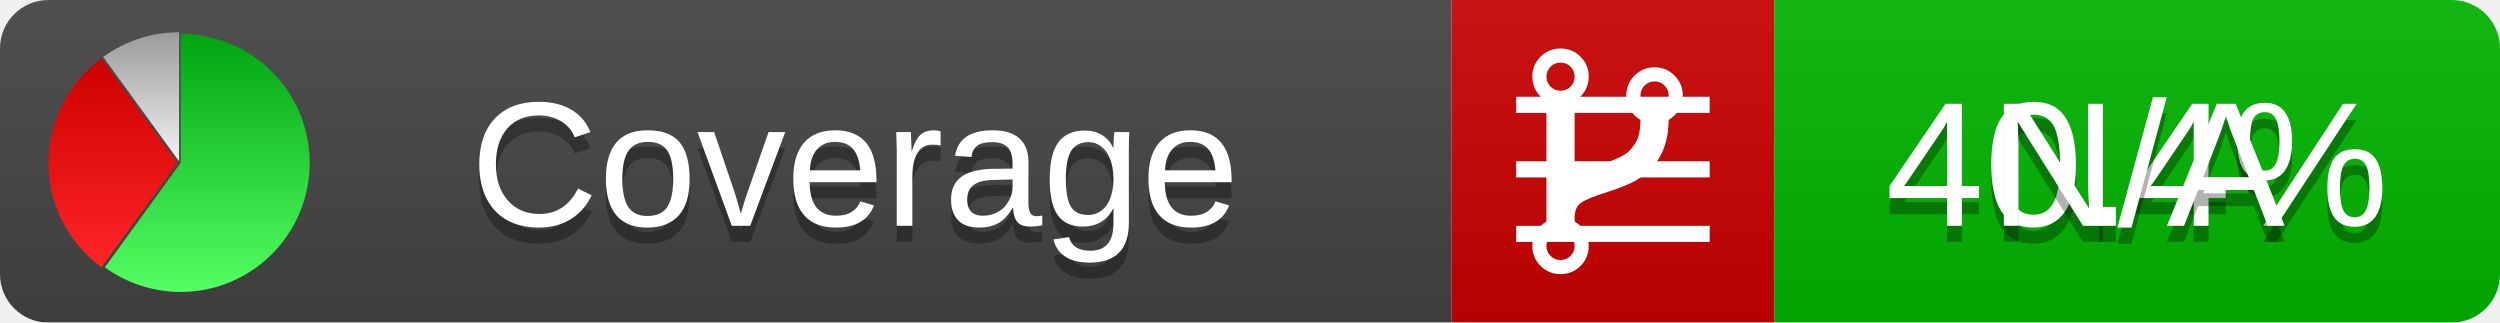
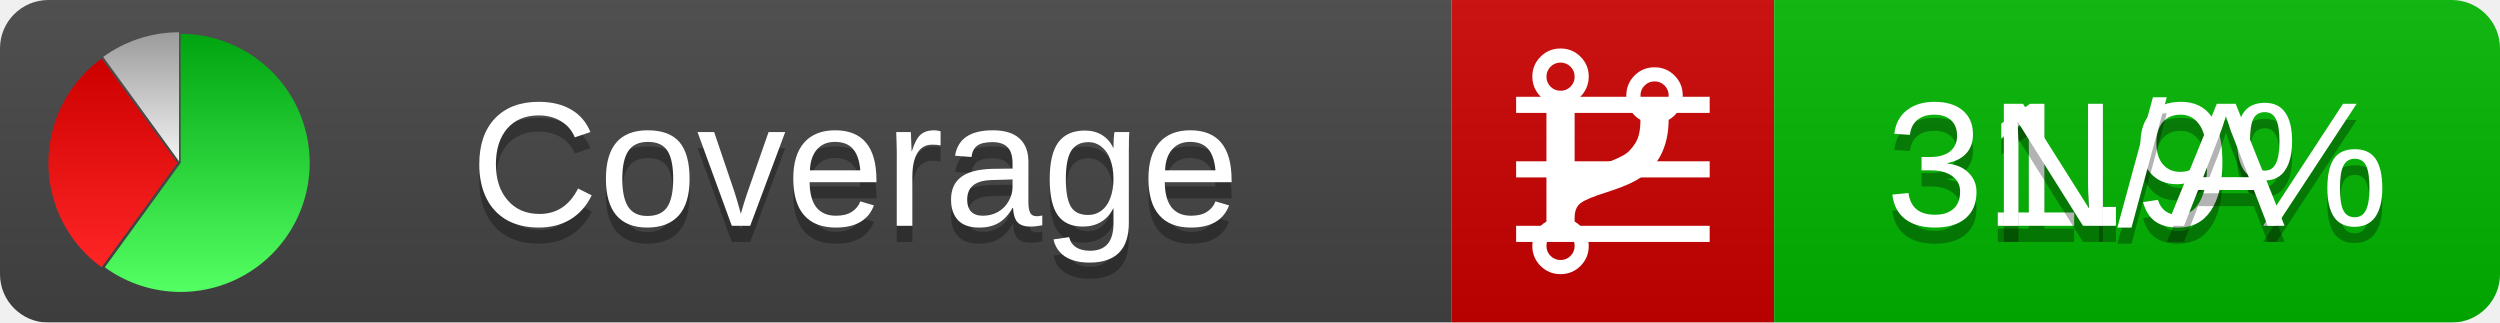
<svg xmlns="http://www.w3.org/2000/svg" xmlns:xlink="http://www.w3.org/1999/xlink" width="155" height="20">
  <style type="text/css">
          
            @keyframes fadeout {
              0 % { visibility: visible; opacity: 1; }
              40% { visibility: visible; opacity: 1; }
              50% { visibility: hidden; opacity: 0; }
              90% { visibility: hidden; opacity: 0; }
              100% { visibility: visible; opacity: 1; }
            }
            @keyframes fadein {
              0% { visibility: hidden; opacity: 0; }
              40% { visibility: hidden; opacity: 0; }
              50% { visibility: visible; opacity: 1; }
              90% { visibility: visible; opacity: 1; }
              100% { visibility: hidden; opacity: 0; }
            }
            .linecoverage {
                animation-duration: 10s;
                animation-name: fadeout;
                animation-iteration-count: infinite;
            }
            .branchcoverage {
                animation-duration: 10s;
                animation-name: fadein;
                animation-iteration-count: infinite;
            }
          
    </style>
  <defs>
    <linearGradient id="gradient" x2="0" y2="100%">
      <stop offset="0" stop-color="#bbb" stop-opacity=".1" />
      <stop offset="1" stop-opacity=".1" />
    </linearGradient>
    <linearGradient id="green" x2="0" y2="100%">
      <stop offset="0" stop-color="#00A410" />
      <stop offset="1" stop-color="#53FF63" />
    </linearGradient>
    <linearGradient id="red" x2="0" y2="100%">
      <stop offset="0" stop-color="#C00" />
      <stop offset="1" stop-color="#FF2525" />
    </linearGradient>
    <linearGradient id="gray" x2="0" y2="100%">
      <stop offset="0" stop-color="#9B9B9B" />
      <stop offset="1" stop-color="#F3F3F3" />
    </linearGradient>
    <mask id="mask">
      <rect width="155" height="20" rx="3" fill="#fff" />
    </mask>
    <g id="icon">
      <path style="fill:url(#green);" d="M205,202.5 l0,-200 a200,200 0 1,1 -117.558,361.803 z" />
      <path style="fill:url(#red);" d="M200,202.5 l-117.558,161.803 a200,200 0 0,1 0,-323.607 z" />
      <path style="fill:url(#gray);" d="M202.5,200 l-117.558,-161.803 a200,200 0 0,1 117.558,-38.196 z" />
    </g>
  </defs>
  <g mask="url(#mask)">
    <rect x="0" y="0" width="90" height="20" fill="#444" />
    <rect x="90" y="0" width="20" height="20" fill="#c00" />
    <rect x="110" y="0" width="45" height="20" fill="#00B600" />
    <rect x="0" y="0" width="155" height="20" fill="url(#gradient)" />
  </g>
  <g>
    <path class="linecoverage" stroke="#fff" d="M94 6.5 h12 M94 10.5 h12 M94 14.5 h12" />
    <path class="branchcoverage" fill="#fff" d="m 97.628,15.247 q 0,-0.364 -0.255,-0.619 -0.255,-0.255 -0.619,-0.255 -0.364,0 -0.619,0.255 -0.255,0.255 -0.255,0.619 0,0.364 0.255,0.619 0.255,0.255 0.619,0.255 0.364,0 0.619,-0.255 0.255,-0.255 0.255,-0.619 z m 0,-10.493 q 0,-0.364 -0.255,-0.619 -0.255,-0.255 -0.619,-0.255 -0.364,0 -0.619,0.255 -0.255,0.255 -0.255,0.619 0,0.364 0.255,0.619 0.255,0.255 0.619,0.255 0.364,0 0.619,-0.255 0.255,-0.255 0.255,-0.619 z m 5.83,1.166 q 0,-0.364 -0.255,-0.619 -0.255,-0.255 -0.619,-0.255 -0.364,0 -0.619,0.255 -0.255,0.255 -0.255,0.619 0,0.364 0.255,0.619 0.255,0.255 0.619,0.255 0.364,0 0.619,-0.255 0.255,-0.255 0.255,-0.619 z m 0.874,0 q 0,0.474 -0.237,0.879 -0.237,0.405 -0.638,0.633 -0.018,2.614 -2.059,3.771 -0.619,0.346 -1.849,0.738 -1.166,0.364 -1.544,0.647 -0.378,0.282 -0.378,0.911 l 0,0.237 q 0.401,0.228 0.638,0.633 0.237,0.405 0.237,0.879 0,0.729 -0.51,1.239 -0.51,0.51 -1.239,0.51 -0.729,0 -1.239,-0.51 -0.51,-0.51 -0.51,-1.239 0,-0.474 0.237,-0.879 0.237,-0.405 0.638,-0.633 l 0,-7.469 q -0.401,-0.228 -0.638,-0.633 -0.237,-0.405 -0.237,-0.879 0,-0.729 0.51,-1.239 0.51,-0.51 1.239,-0.51 0.729,0 1.239,0.51 0.51,0.51 0.51,1.239 0,0.474 -0.237,0.879 -0.237,0.405 -0.638,0.633 l 0,4.527 q 0.492,-0.237 1.403,-0.519 0.501,-0.155 0.797,-0.269 0.296,-0.114 0.642,-0.282 0.346,-0.169 0.537,-0.36 0.191,-0.191 0.369,-0.465 0.178,-0.273 0.255,-0.633 0.077,-0.36 0.077,-0.833 -0.401,-0.228 -0.638,-0.633 -0.237,-0.405 -0.237,-0.879 0,-0.729 0.51,-1.239 0.51,-0.51 1.239,-0.51 0.729,0 1.239,0.51 0.51,0.51 0.51,1.239 z" />
  </g>
  <g fill="#fff" text-anchor="middle" font-family="Verdana,Arial,Geneva,sans-serif" font-size="11">
    <a xlink:href="https://github.com/danielpalme/ReportGenerator" target="_top">
      <use xlink:href="#icon" transform="translate(3,2) scale(.04)" />
    </a>
    <text x="53" y="15" fill="#010101" fill-opacity=".3">Coverage</text>
    <text x="53" y="14" fill="#fff">Coverage</text>
-     <text class="linecoverage" x="132.5" y="15" fill="#010101" fill-opacity=".3">40.4%</text>
-     <text class="linecoverage" x="132.5" y="14">40.4%</text>
+     <text class="linecoverage" x="132.5" y="15" fill="#010101" fill-opacity=".3">31.9%</text>
+     <text class="linecoverage" x="132.5" y="14">31.9%</text>
    <text class="branchcoverage" x="132.5" y="15" fill="#010101" fill-opacity=".3">N/A</text>
    <text class="branchcoverage" x="132.5" y="14">N/A</text>
  </g>
  <g>
    <rect class="linecoverage" x="90" y="0" width="65" height="20" fill-opacity="0" />
    <rect class="branchcoverage" x="90" y="0" width="65" height="20" fill-opacity="0" />
  </g>
</svg>
